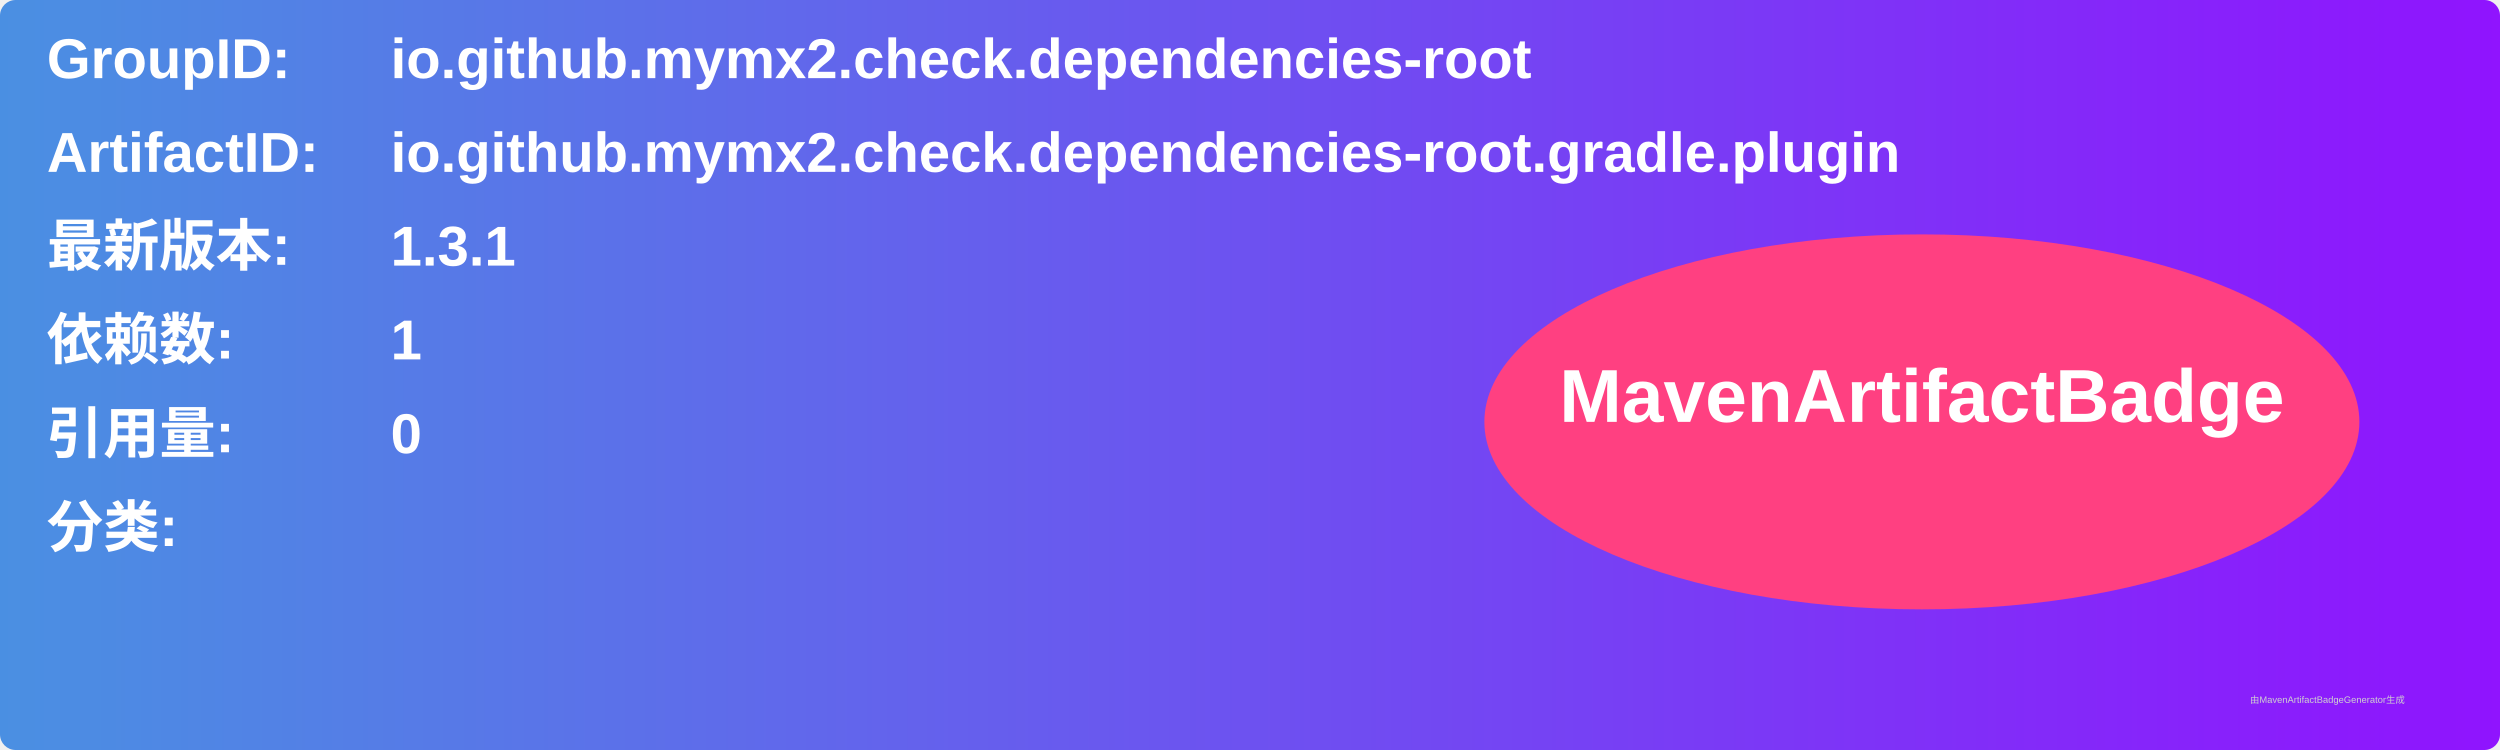
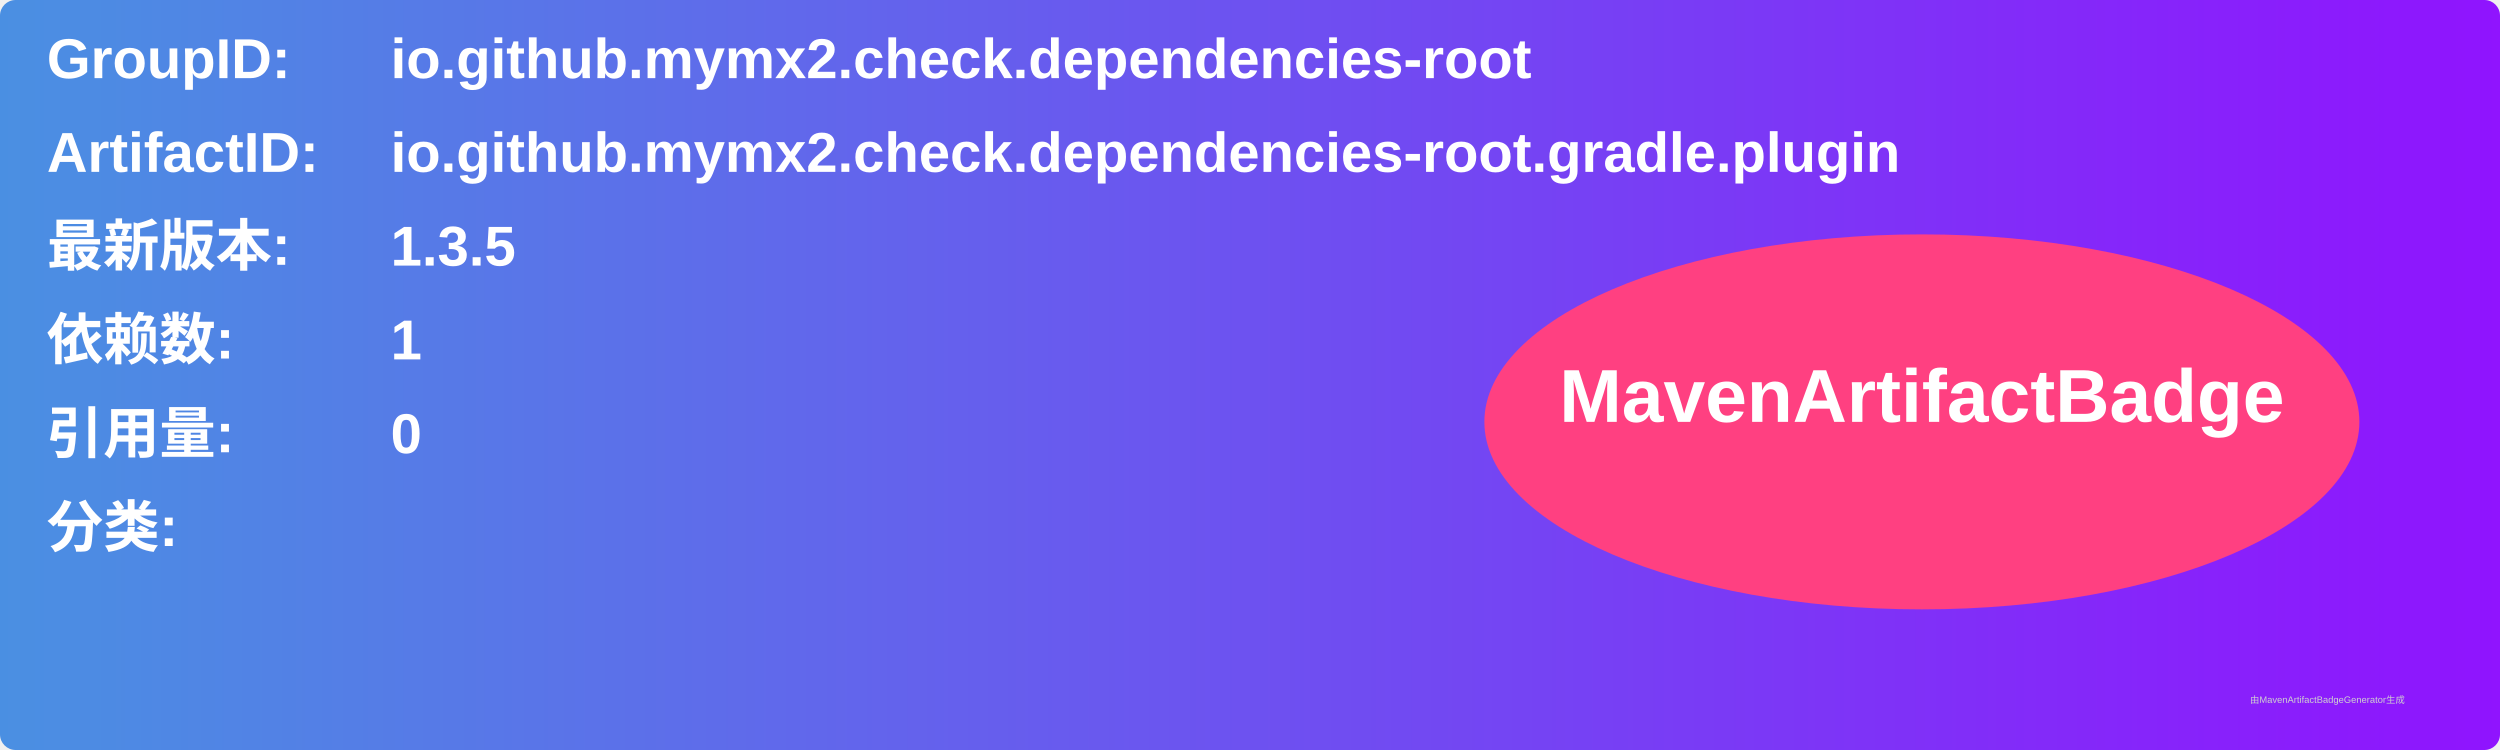
<svg xmlns="http://www.w3.org/2000/svg" width="800" height="240" viewBox="0 0 800 240">
  <linearGradient id="grad" x1="0%" y1="0%" x2="100%" y2="0%">
    <stop offset="0%" stop-color="#4a90e2" />
    <stop offset="100%" stop-color="#9013fe" />
  </linearGradient>
  <rect width="100%" height="100%" rx="5" ry="5" fill="url(#grad)" />
  <g transform="translate(15, 15)">
    <text x="0" y="10" font-family="Arial" font-size="18" fill="white" font-weight="bold" width="260">GroupID:</text>
    <text x="110" y="10" font-family="Arial" font-size="18" fill="white" font-weight="bold" width="460">io.github.mymx2.check.dependencies-root</text>
    <text x="0" y="40" font-family="Arial" font-size="18" fill="white" font-weight="bold" width="260">ArtifactID:</text>
    <text x="110" y="40" font-family="Arial" font-size="18" fill="white" font-weight="bold" width="460">io.github.mymx2.check.dependencies-root.gradle.plugin</text>
    <text x="0" y="70" font-family="Arial" font-size="18" fill="white" font-weight="bold">最新版本:</text>
    <text x="110" y="70" font-family="Arial" font-size="18" fill="white" font-weight="bold">
-       <tspan font-weight="bold">1.3.1</tspan>
+       <tspan font-weight="bold">1.3.5</tspan>
    </text>
    <text x="0" y="100" font-family="Arial" font-size="18" fill="white" font-weight="bold">依赖数: </text>
    <text x="110" y="100" font-family="Arial" font-size="18" fill="white">
      <tspan font-weight="bold">1</tspan>
    </text>
    <text x="0" y="130" font-family="Arial" font-size="18" fill="white" font-weight="bold">引用量: </text>
    <text x="110" y="130" font-family="Arial" font-size="18" fill="white">
      <tspan font-weight="bold">0</tspan>
    </text>
    <text x="0" y="160" font-family="Arial" font-size="18" fill="white" font-weight="bold">分类:</text>
    <text x="10" y="190" font-family="Arial" font-size="10" fill="white">
      <tspan font-weight="bold" />
    </text>
    <ellipse cx="600" cy="120" rx="140" ry="60" fill="#ff4081" />
    <text x="600" y="120" text-anchor="middle" font-family="Arial" font-size="24" fill="white" font-weight="bold">MavenArtifactBadge</text>
  </g>
  <text x="720" y="225" font-family="Arial" font-size="3" fill="#d0d0d0">由MavenArtifactBadgeGenerator生成</text>
</svg>
